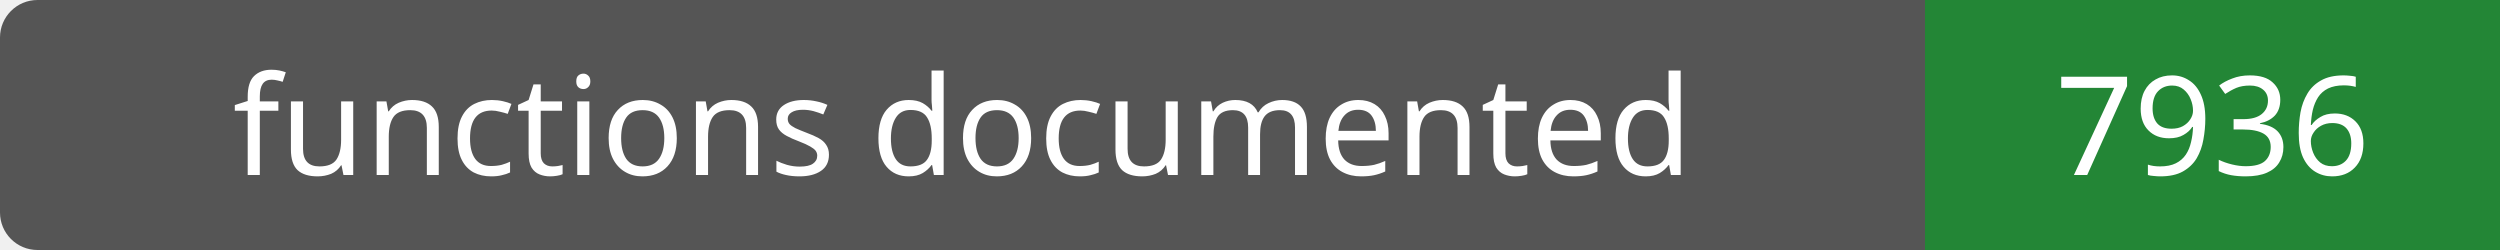
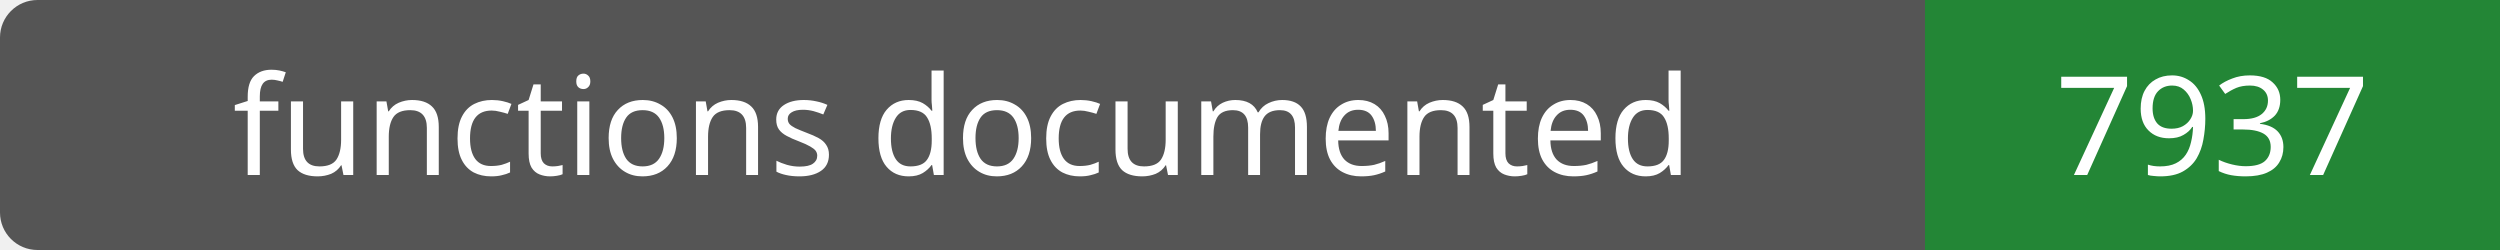
- <svg xmlns="http://www.w3.org/2000/svg" width="200" height="20" role="img" aria-label="functions documented: 7936">
+ <svg xmlns="http://www.w3.org/2000/svg" width="200" height="20" role="img" aria-label="functions documented: 7937">
  <rect width="200" height="20" rx="3" fill="#555" />
  <path fill="#238636" d="M154 0h46v20H154z" />
  <g fill="#fff" text-anchor="middle" font-family="Verdana,sans-serif" font-size="11">
    <text x="77.0" y="14">functions documented</text>
-     <text x="177.0" y="14">7936</text>
+     <text x="177.0" y="14">7937</text>
  </g>
</svg>
